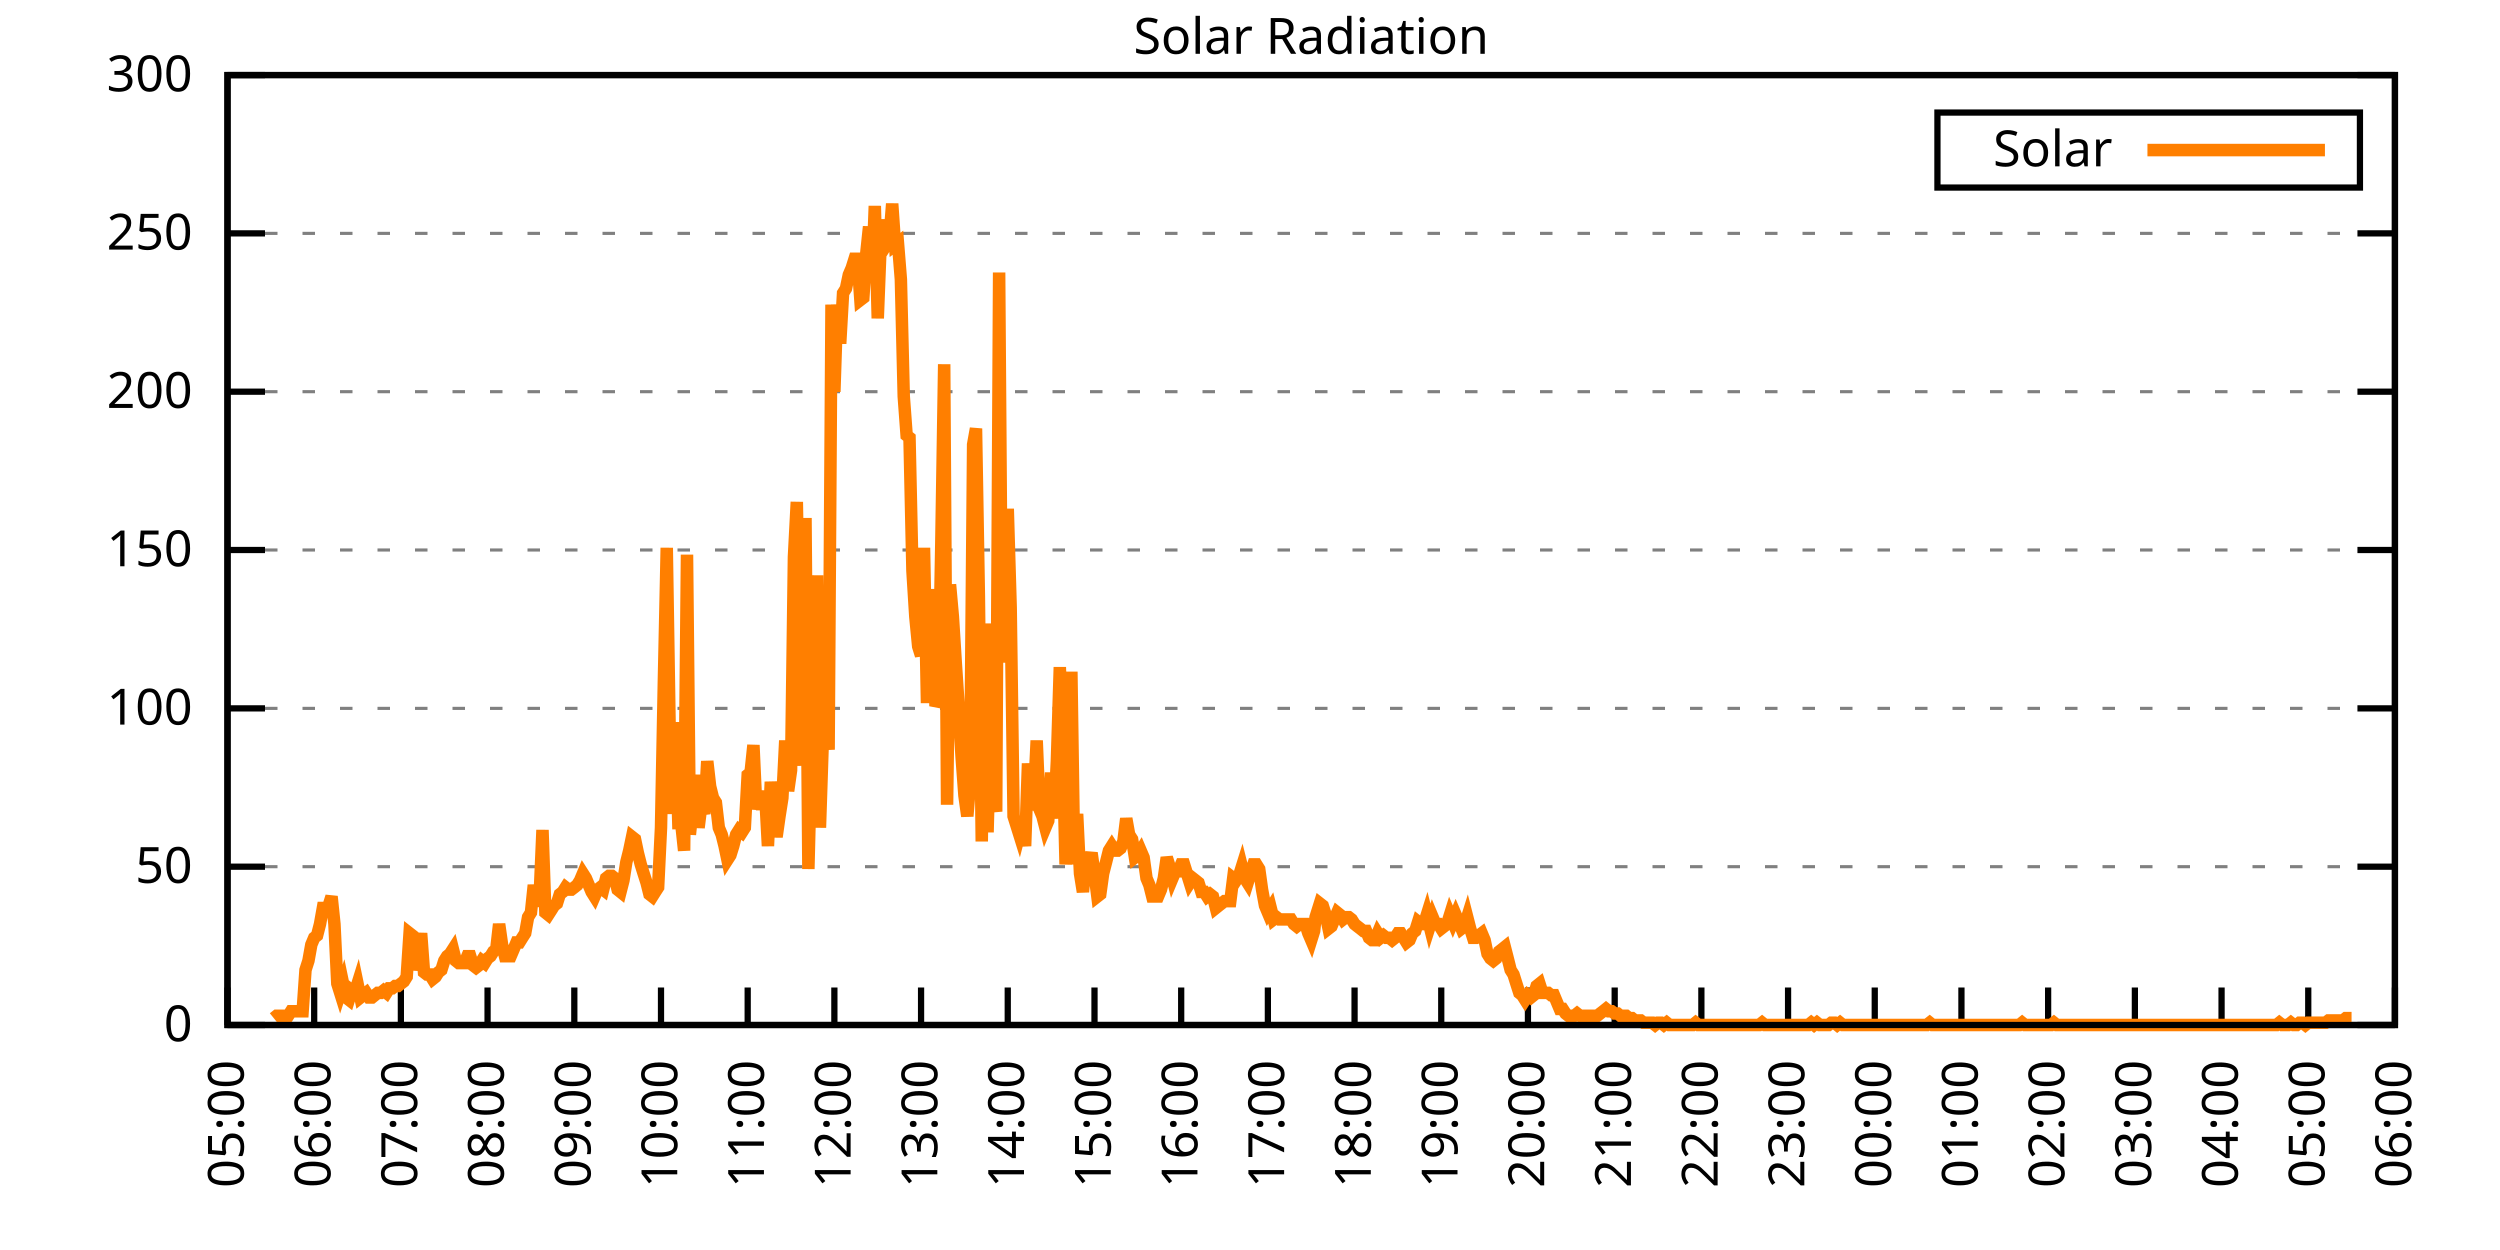
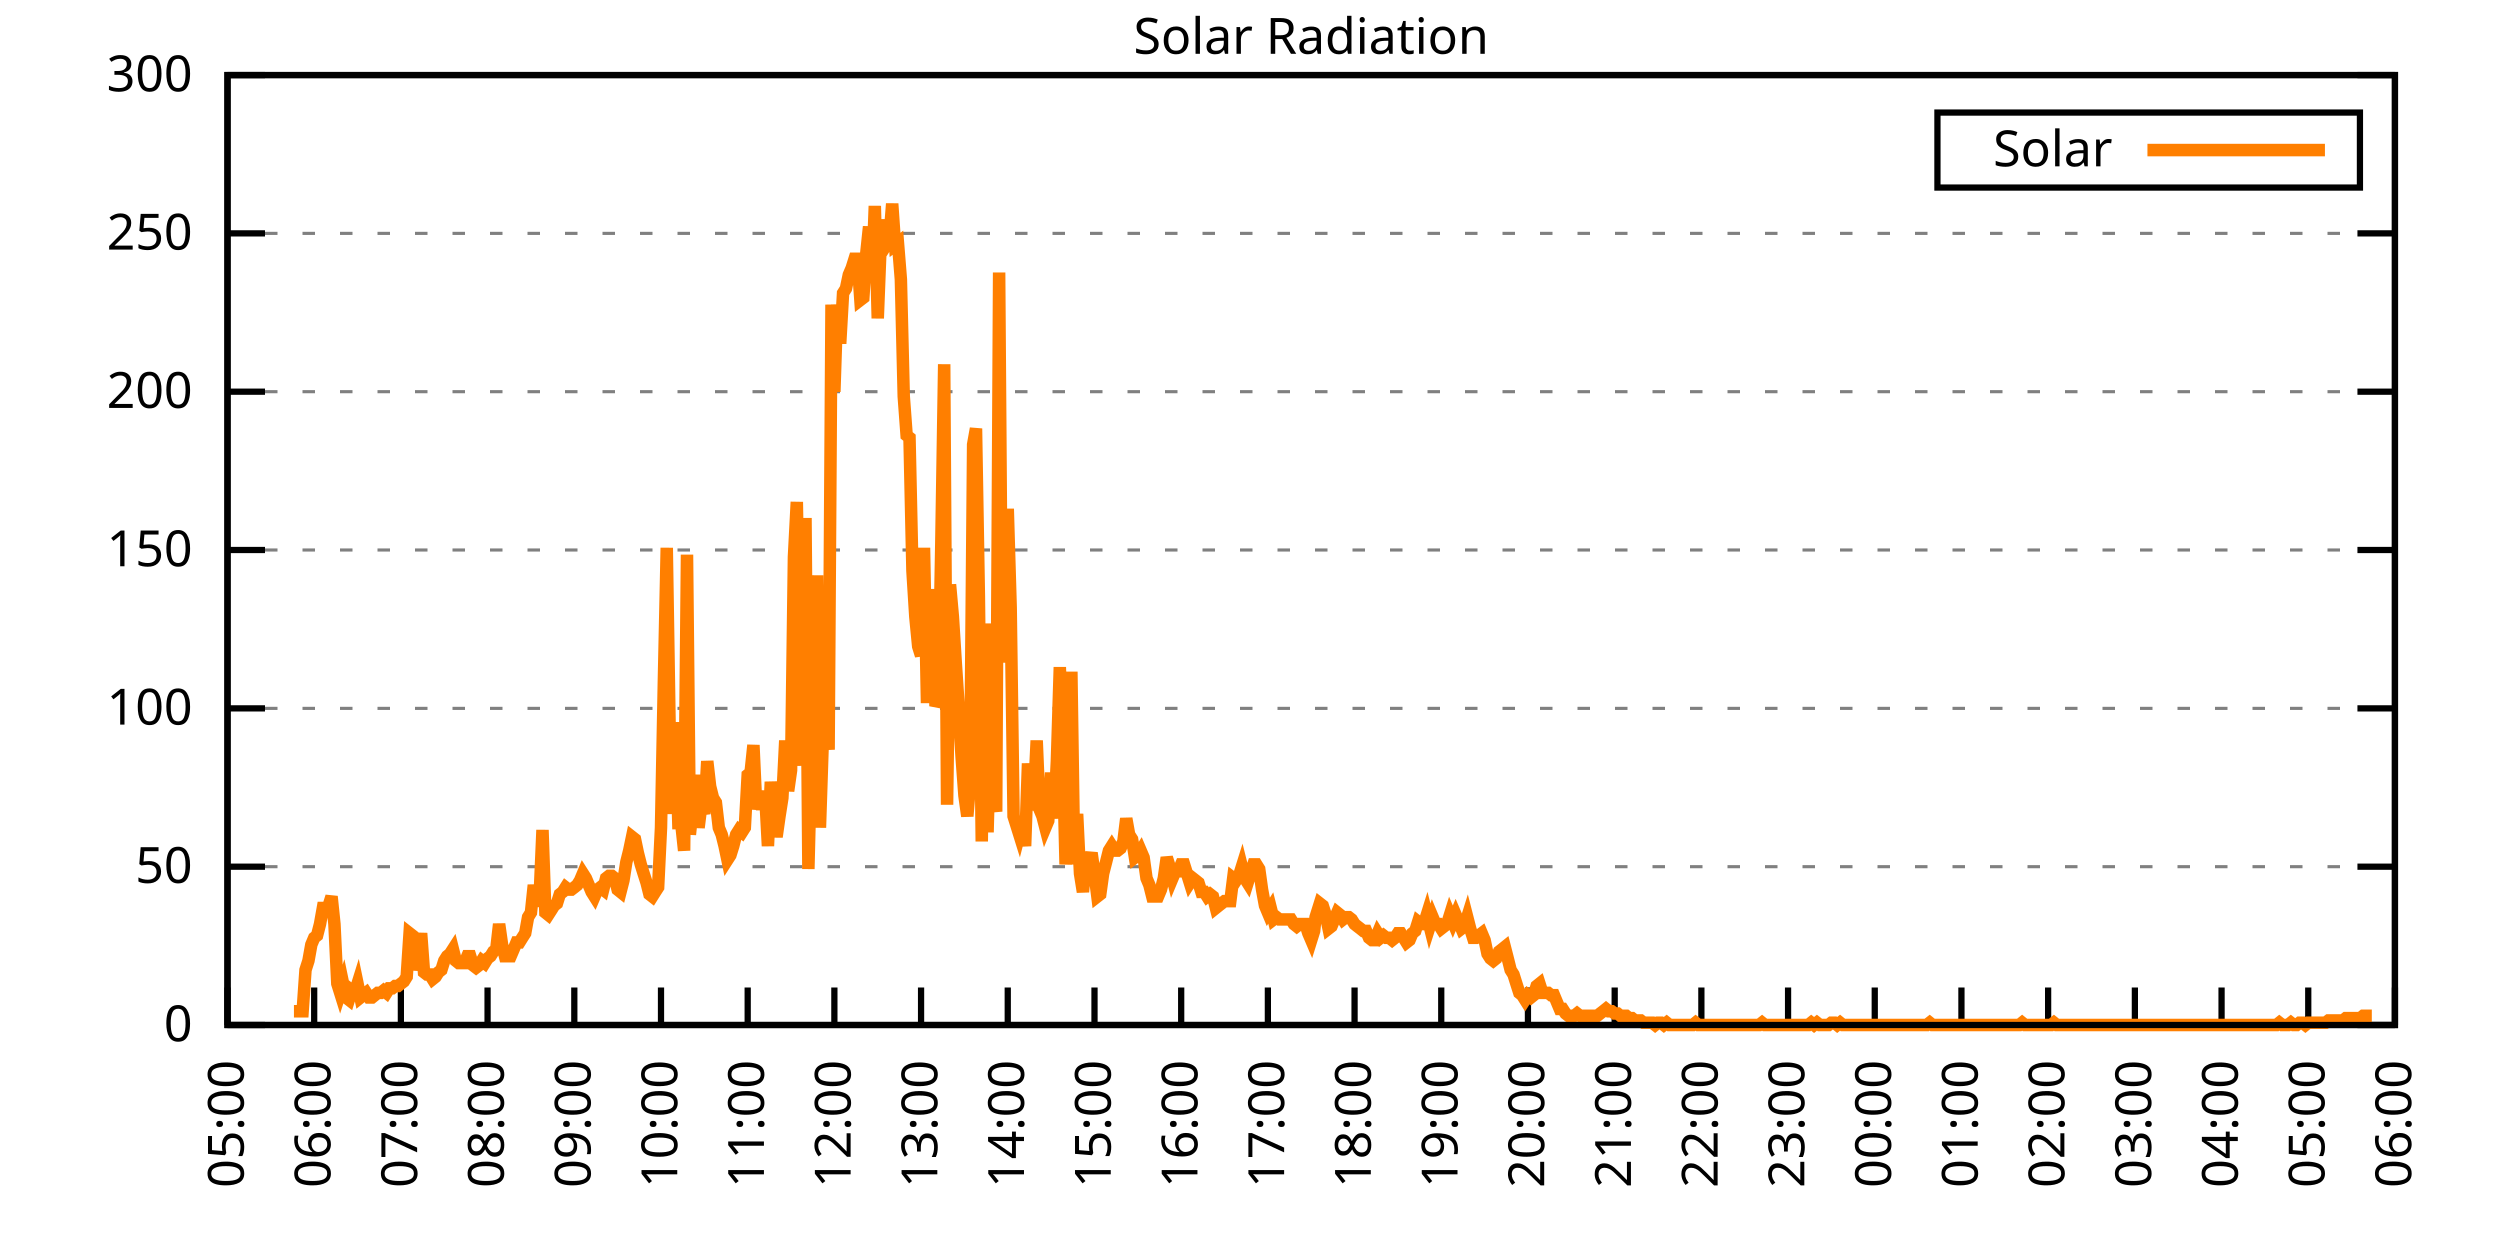
<svg xmlns="http://www.w3.org/2000/svg" xmlns:xlink="http://www.w3.org/1999/xlink" width="400" height="200" viewBox="0 0 400 200">
  <g id="gnuplot_canvas">
    <rect x="0" y="0" width="400" height="200" fill="none" />
    <defs>
      <circle id="gpDot" r="0.5" stroke-width="0.5" stroke="currentColor" />
      <path id="gpPt0" stroke-width="0.333" stroke="currentColor" d="M-1,0 h2 M0,-1 v2" />
      <path id="gpPt1" stroke-width="0.333" stroke="currentColor" d="M-1,-1 L1,1 M1,-1 L-1,1" />
      <path id="gpPt2" stroke-width="0.333" stroke="currentColor" d="M-1,0 L1,0 M0,-1 L0,1 M-1,-1 L1,1 M-1,1 L1,-1" />
      <rect id="gpPt3" stroke-width="0.333" stroke="currentColor" x="-1" y="-1" width="2" height="2" />
      <rect id="gpPt4" stroke-width="0.333" stroke="currentColor" fill="currentColor" x="-1" y="-1" width="2" height="2" />
      <circle id="gpPt5" stroke-width="0.333" stroke="currentColor" cx="0" cy="0" r="1" />
      <use xlink:href="#gpPt5" id="gpPt6" fill="currentColor" stroke="none" />
      <path id="gpPt7" stroke-width="0.333" stroke="currentColor" d="M0,-1.33 L-1.33,0.67 L1.33,0.67 z" />
      <use xlink:href="#gpPt7" id="gpPt8" fill="currentColor" stroke="none" />
      <use xlink:href="#gpPt7" id="gpPt9" stroke="currentColor" transform="rotate(180)" />
      <use xlink:href="#gpPt9" id="gpPt10" fill="currentColor" stroke="none" />
      <use xlink:href="#gpPt3" id="gpPt11" stroke="currentColor" transform="rotate(45)" />
      <use xlink:href="#gpPt11" id="gpPt12" fill="currentColor" stroke="none" />
      <path id="gpPt13" stroke-width="0.333" stroke="currentColor" d="M0,1.330 L1.265,0.411 L0.782,-1.067 L-0.782,-1.076 L-1.265,0.411 z" />
      <use xlink:href="#gpPt13" id="gpPt14" fill="currentColor" stroke="none" />
      <filter id="textbox" filterUnits="objectBoundingBox" x="0" y="0" height="1" width="1">
        <feFlood flood-color="white" flood-opacity="1" result="bgnd" />
        <feComposite in="SourceGraphic" in2="bgnd" operator="atop" />
      </filter>
      <filter id="greybox" filterUnits="objectBoundingBox" x="0" y="0" height="1" width="1">
        <feFlood flood-color="lightgrey" flood-opacity="1" result="grey" />
        <feComposite in="SourceGraphic" in2="grey" operator="atop" />
      </filter>
    </defs>
    <g fill="none" color="white" stroke="currentColor" stroke-width="1.00" stroke-linecap="butt" stroke-linejoin="miter">
</g>
    <g fill="none" color="black" stroke="currentColor" stroke-width="1.00" stroke-linecap="butt" stroke-linejoin="miter">
      <g stroke="none" shape-rendering="crispEdges">
        <polygon fill="rgb(255, 255, 255)" points="36.40,164.00 383.18,164.00 383.18,12.02 36.40,12.02 " />
      </g>
    </g>
    <g fill="none" color="black" stroke="currentColor" stroke-width="1.00" stroke-linecap="butt" stroke-linejoin="miter">
</g>
    <g fill="none" color="black" stroke="black" stroke-width="0.50" stroke-linecap="butt" stroke-linejoin="miter">
</g>
    <g fill="none" color="gray" stroke="currentColor" stroke-width="0.50" stroke-linecap="butt" stroke-linejoin="miter">
      <path stroke="gray" stroke-dasharray="2,4" class="gridline" d="M36.40,164.00 L383.19,164.00  " />
    </g>
    <g fill="none" color="gray" stroke="gray" stroke-width="1.00" stroke-linecap="butt" stroke-linejoin="miter">
</g>
    <g fill="none" color="black" stroke="currentColor" stroke-width="1.00" stroke-linecap="butt" stroke-linejoin="miter">
      <path stroke="black" d="M36.40,164.00 L42.40,164.00 M383.19,164.00 L377.19,164.00  " />
      <g transform="translate(30.80,166.60)" stroke="none" fill="black" font-family="Sans" font-size="8.00" text-anchor="end">
        <text>
          <tspan font-family="Sans"> 0</tspan>
        </text>
      </g>
    </g>
    <g fill="none" color="black" stroke="currentColor" stroke-width="1.00" stroke-linecap="butt" stroke-linejoin="miter">
</g>
    <g fill="none" color="black" stroke="black" stroke-width="0.50" stroke-linecap="butt" stroke-linejoin="miter">
</g>
    <g fill="none" color="gray" stroke="currentColor" stroke-width="0.50" stroke-linecap="butt" stroke-linejoin="miter">
      <path stroke="gray" stroke-dasharray="2,4" class="gridline" d="M36.40,138.67 L383.19,138.67  " />
    </g>
    <g fill="none" color="gray" stroke="gray" stroke-width="1.00" stroke-linecap="butt" stroke-linejoin="miter">
</g>
    <g fill="none" color="black" stroke="currentColor" stroke-width="1.00" stroke-linecap="butt" stroke-linejoin="miter">
      <path stroke="black" d="M36.40,138.67 L42.40,138.67 M383.19,138.67 L377.19,138.67  " />
      <g transform="translate(30.80,141.27)" stroke="none" fill="black" font-family="Sans" font-size="8.00" text-anchor="end">
        <text>
          <tspan font-family="Sans"> 50</tspan>
        </text>
      </g>
    </g>
    <g fill="none" color="black" stroke="currentColor" stroke-width="1.00" stroke-linecap="butt" stroke-linejoin="miter">
</g>
    <g fill="none" color="black" stroke="black" stroke-width="0.50" stroke-linecap="butt" stroke-linejoin="miter">
</g>
    <g fill="none" color="gray" stroke="currentColor" stroke-width="0.50" stroke-linecap="butt" stroke-linejoin="miter">
      <path stroke="gray" stroke-dasharray="2,4" class="gridline" d="M36.40,113.34 L383.19,113.34  " />
    </g>
    <g fill="none" color="gray" stroke="gray" stroke-width="1.00" stroke-linecap="butt" stroke-linejoin="miter">
</g>
    <g fill="none" color="black" stroke="currentColor" stroke-width="1.00" stroke-linecap="butt" stroke-linejoin="miter">
      <path stroke="black" d="M36.40,113.34 L42.40,113.34 M383.19,113.34 L377.19,113.34  " />
      <g transform="translate(30.80,115.94)" stroke="none" fill="black" font-family="Sans" font-size="8.00" text-anchor="end">
        <text>
          <tspan font-family="Sans"> 100</tspan>
        </text>
      </g>
    </g>
    <g fill="none" color="black" stroke="currentColor" stroke-width="1.00" stroke-linecap="butt" stroke-linejoin="miter">
</g>
    <g fill="none" color="black" stroke="black" stroke-width="0.50" stroke-linecap="butt" stroke-linejoin="miter">
</g>
    <g fill="none" color="gray" stroke="currentColor" stroke-width="0.50" stroke-linecap="butt" stroke-linejoin="miter">
      <path stroke="gray" stroke-dasharray="2,4" class="gridline" d="M36.40,88.00 L383.19,88.00  " />
    </g>
    <g fill="none" color="gray" stroke="gray" stroke-width="1.00" stroke-linecap="butt" stroke-linejoin="miter">
</g>
    <g fill="none" color="black" stroke="currentColor" stroke-width="1.00" stroke-linecap="butt" stroke-linejoin="miter">
      <path stroke="black" d="M36.40,88.00 L42.40,88.00 M383.19,88.00 L377.19,88.00  " />
      <g transform="translate(30.80,90.60)" stroke="none" fill="black" font-family="Sans" font-size="8.00" text-anchor="end">
        <text>
          <tspan font-family="Sans"> 150</tspan>
        </text>
      </g>
    </g>
    <g fill="none" color="black" stroke="currentColor" stroke-width="1.00" stroke-linecap="butt" stroke-linejoin="miter">
</g>
    <g fill="none" color="black" stroke="black" stroke-width="0.50" stroke-linecap="butt" stroke-linejoin="miter">
</g>
    <g fill="none" color="gray" stroke="currentColor" stroke-width="0.50" stroke-linecap="butt" stroke-linejoin="miter">
      <path stroke="gray" stroke-dasharray="2,4" class="gridline" d="M36.40,62.67 L383.19,62.67  " />
    </g>
    <g fill="none" color="gray" stroke="gray" stroke-width="1.00" stroke-linecap="butt" stroke-linejoin="miter">
</g>
    <g fill="none" color="black" stroke="currentColor" stroke-width="1.00" stroke-linecap="butt" stroke-linejoin="miter">
      <path stroke="black" d="M36.40,62.67 L42.40,62.67 M383.19,62.67 L377.19,62.67  " />
      <g transform="translate(30.80,65.27)" stroke="none" fill="black" font-family="Sans" font-size="8.00" text-anchor="end">
        <text>
          <tspan font-family="Sans"> 200</tspan>
        </text>
      </g>
    </g>
    <g fill="none" color="black" stroke="currentColor" stroke-width="1.00" stroke-linecap="butt" stroke-linejoin="miter">
</g>
    <g fill="none" color="black" stroke="black" stroke-width="0.50" stroke-linecap="butt" stroke-linejoin="miter">
</g>
    <g fill="none" color="gray" stroke="currentColor" stroke-width="0.50" stroke-linecap="butt" stroke-linejoin="miter">
      <path stroke="gray" stroke-dasharray="2,4" class="gridline" d="M36.40,37.34 L383.19,37.34  " />
    </g>
    <g fill="none" color="gray" stroke="gray" stroke-width="1.00" stroke-linecap="butt" stroke-linejoin="miter">
</g>
    <g fill="none" color="black" stroke="currentColor" stroke-width="1.00" stroke-linecap="butt" stroke-linejoin="miter">
      <path stroke="black" d="M36.40,37.34 L42.40,37.34 M383.19,37.34 L377.19,37.34  " />
      <g transform="translate(30.80,39.94)" stroke="none" fill="black" font-family="Sans" font-size="8.00" text-anchor="end">
        <text>
          <tspan font-family="Sans"> 250</tspan>
        </text>
      </g>
    </g>
    <g fill="none" color="black" stroke="currentColor" stroke-width="1.00" stroke-linecap="butt" stroke-linejoin="miter">
</g>
    <g fill="none" color="black" stroke="black" stroke-width="0.50" stroke-linecap="butt" stroke-linejoin="miter">
</g>
    <g fill="none" color="gray" stroke="currentColor" stroke-width="0.50" stroke-linecap="butt" stroke-linejoin="miter">
      <path stroke="gray" stroke-dasharray="2,4" class="gridline" d="M36.40,12.01 L383.19,12.01  " />
    </g>
    <g fill="none" color="gray" stroke="gray" stroke-width="1.00" stroke-linecap="butt" stroke-linejoin="miter">
</g>
    <g fill="none" color="black" stroke="currentColor" stroke-width="1.00" stroke-linecap="butt" stroke-linejoin="miter">
      <path stroke="black" d="M36.40,12.01 L42.40,12.01 M383.19,12.01 L377.19,12.01  " />
      <g transform="translate(30.80,14.61)" stroke="none" fill="black" font-family="Sans" font-size="8.00" text-anchor="end">
        <text>
          <tspan font-family="Sans"> 300</tspan>
        </text>
      </g>
    </g>
    <g fill="none" color="black" stroke="currentColor" stroke-width="1.00" stroke-linecap="butt" stroke-linejoin="miter">
      <path stroke="black" d="M36.40,164.00 L36.40,158.00  " />
      <g transform="translate(39.00,169.60) rotate(270.00)" stroke="none" fill="black" font-family="Sans" font-size="8.00" text-anchor="end">
        <text>
          <tspan font-family="Sans">05:00</tspan>
        </text>
      </g>
    </g>
    <g fill="none" color="black" stroke="currentColor" stroke-width="1.00" stroke-linecap="butt" stroke-linejoin="miter">
      <path stroke="black" d="M50.27,164.00 L50.27,158.00  " />
      <g transform="translate(52.87,169.60) rotate(270.00)" stroke="none" fill="black" font-family="Sans" font-size="8.00" text-anchor="end">
        <text>
          <tspan font-family="Sans">06:00</tspan>
        </text>
      </g>
    </g>
    <g fill="none" color="black" stroke="currentColor" stroke-width="1.00" stroke-linecap="butt" stroke-linejoin="miter">
      <path stroke="black" d="M64.14,164.00 L64.14,158.00  " />
      <g transform="translate(66.74,169.60) rotate(270.00)" stroke="none" fill="black" font-family="Sans" font-size="8.00" text-anchor="end">
        <text>
          <tspan font-family="Sans">07:00</tspan>
        </text>
      </g>
    </g>
    <g fill="none" color="black" stroke="currentColor" stroke-width="1.00" stroke-linecap="butt" stroke-linejoin="miter">
      <path stroke="black" d="M78.01,164.00 L78.01,158.00  " />
      <g transform="translate(80.61,169.60) rotate(270.00)" stroke="none" fill="black" font-family="Sans" font-size="8.00" text-anchor="end">
        <text>
          <tspan font-family="Sans">08:00</tspan>
        </text>
      </g>
    </g>
    <g fill="none" color="black" stroke="currentColor" stroke-width="1.00" stroke-linecap="butt" stroke-linejoin="miter">
      <path stroke="black" d="M91.89,164.00 L91.89,158.00  " />
      <g transform="translate(94.49,169.60) rotate(270.00)" stroke="none" fill="black" font-family="Sans" font-size="8.00" text-anchor="end">
        <text>
          <tspan font-family="Sans">09:00</tspan>
        </text>
      </g>
    </g>
    <g fill="none" color="black" stroke="currentColor" stroke-width="1.00" stroke-linecap="butt" stroke-linejoin="miter">
      <path stroke="black" d="M105.76,164.00 L105.76,158.00  " />
      <g transform="translate(108.36,169.60) rotate(270.00)" stroke="none" fill="black" font-family="Sans" font-size="8.00" text-anchor="end">
        <text>
          <tspan font-family="Sans">10:00</tspan>
        </text>
      </g>
    </g>
    <g fill="none" color="black" stroke="currentColor" stroke-width="1.00" stroke-linecap="butt" stroke-linejoin="miter">
      <path stroke="black" d="M119.63,164.00 L119.63,158.00  " />
      <g transform="translate(122.23,169.60) rotate(270.00)" stroke="none" fill="black" font-family="Sans" font-size="8.00" text-anchor="end">
        <text>
          <tspan font-family="Sans">11:00</tspan>
        </text>
      </g>
    </g>
    <g fill="none" color="black" stroke="currentColor" stroke-width="1.00" stroke-linecap="butt" stroke-linejoin="miter">
      <path stroke="black" d="M133.50,164.00 L133.50,158.00  " />
      <g transform="translate(136.10,169.60) rotate(270.00)" stroke="none" fill="black" font-family="Sans" font-size="8.00" text-anchor="end">
        <text>
          <tspan font-family="Sans">12:00</tspan>
        </text>
      </g>
    </g>
    <g fill="none" color="black" stroke="currentColor" stroke-width="1.00" stroke-linecap="butt" stroke-linejoin="miter">
      <path stroke="black" d="M147.37,164.00 L147.37,158.00  " />
      <g transform="translate(149.97,169.60) rotate(270.00)" stroke="none" fill="black" font-family="Sans" font-size="8.00" text-anchor="end">
        <text>
          <tspan font-family="Sans">13:00</tspan>
        </text>
      </g>
    </g>
    <g fill="none" color="black" stroke="currentColor" stroke-width="1.00" stroke-linecap="butt" stroke-linejoin="miter">
      <path stroke="black" d="M161.24,164.00 L161.24,158.00  " />
      <g transform="translate(163.84,169.60) rotate(270.00)" stroke="none" fill="black" font-family="Sans" font-size="8.00" text-anchor="end">
        <text>
          <tspan font-family="Sans">14:00</tspan>
        </text>
      </g>
    </g>
    <g fill="none" color="black" stroke="currentColor" stroke-width="1.00" stroke-linecap="butt" stroke-linejoin="miter">
      <path stroke="black" d="M175.12,164.00 L175.12,158.00  " />
      <g transform="translate(177.72,169.60) rotate(270.00)" stroke="none" fill="black" font-family="Sans" font-size="8.00" text-anchor="end">
        <text>
          <tspan font-family="Sans">15:00</tspan>
        </text>
      </g>
    </g>
    <g fill="none" color="black" stroke="currentColor" stroke-width="1.00" stroke-linecap="butt" stroke-linejoin="miter">
      <path stroke="black" d="M188.99,164.00 L188.99,158.00  " />
      <g transform="translate(191.59,169.60) rotate(270.00)" stroke="none" fill="black" font-family="Sans" font-size="8.00" text-anchor="end">
        <text>
          <tspan font-family="Sans">16:00</tspan>
        </text>
      </g>
    </g>
    <g fill="none" color="black" stroke="currentColor" stroke-width="1.00" stroke-linecap="butt" stroke-linejoin="miter">
      <path stroke="black" d="M202.86,164.00 L202.86,158.00  " />
      <g transform="translate(205.46,169.60) rotate(270.00)" stroke="none" fill="black" font-family="Sans" font-size="8.00" text-anchor="end">
        <text>
          <tspan font-family="Sans">17:00</tspan>
        </text>
      </g>
    </g>
    <g fill="none" color="black" stroke="currentColor" stroke-width="1.00" stroke-linecap="butt" stroke-linejoin="miter">
      <path stroke="black" d="M216.73,164.00 L216.73,158.00  " />
      <g transform="translate(219.33,169.60) rotate(270.00)" stroke="none" fill="black" font-family="Sans" font-size="8.00" text-anchor="end">
        <text>
          <tspan font-family="Sans">18:00</tspan>
        </text>
      </g>
    </g>
    <g fill="none" color="black" stroke="currentColor" stroke-width="1.00" stroke-linecap="butt" stroke-linejoin="miter">
      <path stroke="black" d="M230.60,164.00 L230.60,158.00  " />
      <g transform="translate(233.20,169.60) rotate(270.00)" stroke="none" fill="black" font-family="Sans" font-size="8.00" text-anchor="end">
        <text>
          <tspan font-family="Sans">19:00</tspan>
        </text>
      </g>
    </g>
    <g fill="none" color="black" stroke="currentColor" stroke-width="1.00" stroke-linecap="butt" stroke-linejoin="miter">
      <path stroke="black" d="M244.47,164.00 L244.47,158.00  " />
      <g transform="translate(247.07,169.60) rotate(270.00)" stroke="none" fill="black" font-family="Sans" font-size="8.00" text-anchor="end">
        <text>
          <tspan font-family="Sans">20:00</tspan>
        </text>
      </g>
    </g>
    <g fill="none" color="black" stroke="currentColor" stroke-width="1.00" stroke-linecap="butt" stroke-linejoin="miter">
      <path stroke="black" d="M258.35,164.00 L258.35,158.00  " />
      <g transform="translate(260.95,169.60) rotate(270.00)" stroke="none" fill="black" font-family="Sans" font-size="8.00" text-anchor="end">
        <text>
          <tspan font-family="Sans">21:00</tspan>
        </text>
      </g>
    </g>
    <g fill="none" color="black" stroke="currentColor" stroke-width="1.00" stroke-linecap="butt" stroke-linejoin="miter">
      <path stroke="black" d="M272.22,164.00 L272.22,158.00  " />
      <g transform="translate(274.82,169.60) rotate(270.00)" stroke="none" fill="black" font-family="Sans" font-size="8.00" text-anchor="end">
        <text>
          <tspan font-family="Sans">22:00</tspan>
        </text>
      </g>
    </g>
    <g fill="none" color="black" stroke="currentColor" stroke-width="1.00" stroke-linecap="butt" stroke-linejoin="miter">
      <path stroke="black" d="M286.09,164.00 L286.09,158.00  " />
      <g transform="translate(288.69,169.60) rotate(270.00)" stroke="none" fill="black" font-family="Sans" font-size="8.00" text-anchor="end">
        <text>
          <tspan font-family="Sans">23:00</tspan>
        </text>
      </g>
    </g>
    <g fill="none" color="black" stroke="currentColor" stroke-width="1.00" stroke-linecap="butt" stroke-linejoin="miter">
      <path stroke="black" d="M299.96,164.00 L299.96,158.00  " />
      <g transform="translate(302.56,169.60) rotate(270.00)" stroke="none" fill="black" font-family="Sans" font-size="8.00" text-anchor="end">
        <text>
          <tspan font-family="Sans">00:00</tspan>
        </text>
      </g>
    </g>
    <g fill="none" color="black" stroke="currentColor" stroke-width="1.00" stroke-linecap="butt" stroke-linejoin="miter">
      <path stroke="black" d="M313.83,164.00 L313.83,158.00  " />
      <g transform="translate(316.43,169.60) rotate(270.00)" stroke="none" fill="black" font-family="Sans" font-size="8.00" text-anchor="end">
        <text>
          <tspan font-family="Sans">01:00</tspan>
        </text>
      </g>
    </g>
    <g fill="none" color="black" stroke="currentColor" stroke-width="1.00" stroke-linecap="butt" stroke-linejoin="miter">
      <path stroke="black" d="M327.70,164.00 L327.70,158.00  " />
      <g transform="translate(330.30,169.60) rotate(270.00)" stroke="none" fill="black" font-family="Sans" font-size="8.00" text-anchor="end">
        <text>
          <tspan font-family="Sans">02:00</tspan>
        </text>
      </g>
    </g>
    <g fill="none" color="black" stroke="currentColor" stroke-width="1.00" stroke-linecap="butt" stroke-linejoin="miter">
      <path stroke="black" d="M341.58,164.00 L341.58,158.00  " />
      <g transform="translate(344.18,169.60) rotate(270.00)" stroke="none" fill="black" font-family="Sans" font-size="8.00" text-anchor="end">
        <text>
          <tspan font-family="Sans">03:00</tspan>
        </text>
      </g>
    </g>
    <g fill="none" color="black" stroke="currentColor" stroke-width="1.00" stroke-linecap="butt" stroke-linejoin="miter">
      <path stroke="black" d="M355.45,164.00 L355.45,158.00  " />
      <g transform="translate(358.05,169.60) rotate(270.00)" stroke="none" fill="black" font-family="Sans" font-size="8.00" text-anchor="end">
        <text>
          <tspan font-family="Sans">04:00</tspan>
        </text>
      </g>
    </g>
    <g fill="none" color="black" stroke="currentColor" stroke-width="1.00" stroke-linecap="butt" stroke-linejoin="miter">
      <path stroke="black" d="M369.32,164.00 L369.32,158.00  " />
      <g transform="translate(371.92,169.60) rotate(270.00)" stroke="none" fill="black" font-family="Sans" font-size="8.00" text-anchor="end">
        <text>
          <tspan font-family="Sans">05:00</tspan>
        </text>
      </g>
    </g>
    <g fill="none" color="black" stroke="currentColor" stroke-width="1.00" stroke-linecap="butt" stroke-linejoin="miter">
      <path stroke="black" d="M383.19,164.00 L383.19,158.00  " />
      <g transform="translate(385.79,169.60) rotate(270.00)" stroke="none" fill="black" font-family="Sans" font-size="8.00" text-anchor="end">
        <text>
          <tspan font-family="Sans">06:00</tspan>
        </text>
      </g>
    </g>
    <g fill="none" color="black" stroke="currentColor" stroke-width="1.00" stroke-linecap="butt" stroke-linejoin="miter">
</g>
    <g fill="none" color="black" stroke="currentColor" stroke-width="1.00" stroke-linecap="butt" stroke-linejoin="miter">
      <path stroke="black" d="M36.40,12.01 L36.40,164.00 L383.19,164.00 L383.19,12.01 L36.40,12.01 Z  " />
    </g>
    <g fill="none" color="black" stroke="currentColor" stroke-width="1.00" stroke-linecap="butt" stroke-linejoin="miter">
</g>
    <g fill="none" color="black" stroke="currentColor" stroke-width="1.00" stroke-linecap="butt" stroke-linejoin="miter">
      <path stroke="black" d="M309.99,30.01 L309.99,18.01 L377.59,18.01 L377.59,30.01 L309.99,30.01 Z  " />
    </g>
    <g id="Solar_Radiation_plot_1">
      <g fill="none" color="white" stroke="black" stroke-width="2.00" stroke-linecap="butt" stroke-linejoin="miter">
</g>
      <g fill="none" color="black" stroke="currentColor" stroke-width="2.00" stroke-linecap="butt" stroke-linejoin="miter">
        <g transform="translate(337.99,26.61)" stroke="none" fill="black" font-family="Sans" font-size="8.00" text-anchor="end">
          <text>
            <tspan font-family="Sans">Solar</tspan>
          </text>
        </g>
      </g>
      <g fill="none" color="black" stroke="currentColor" stroke-width="2.00" stroke-linecap="butt" stroke-linejoin="miter">
-         <path stroke="rgb(255, 127,   0)" d="M343.59,24.01 L371.99,24.01 M43.80,162.90 L44.26,162.53 L44.72,162.53 L45.19,162.53 L45.65,162.53 L46.11,162.53   L46.57,161.80 L47.03,161.80 L47.50,161.80 L47.96,161.80 L48.42,161.80 L48.88,155.19 L49.35,153.72 L49.81,151.15   L50.27,150.05 L50.73,149.68 L51.20,147.85 L51.66,145.28 L52.12,145.28 L52.58,144.91 L53.05,143.44 L53.51,147.85   L53.97,157.39 L54.43,158.86 L54.90,157.39 L55.36,159.60 L55.82,159.96 L56.28,158.49 L56.75,158.86 L57.21,157.39   L57.67,159.60 L58.13,159.23 L58.59,158.86 L59.06,159.60 L59.52,159.60 L59.98,159.23 L60.44,158.86 L60.91,158.86   L61.37,158.49 L61.83,158.86 L62.29,158.13 L62.76,158.13 L63.22,157.76 L63.68,157.76 L64.14,157.39 L64.61,157.03   L65.07,156.29 L65.53,149.32 L65.99,149.68 L66.46,155.19 L66.92,152.99 L67.38,149.32 L67.84,155.56 L68.30,155.92   L68.77,155.92 L69.23,156.66 L69.69,156.29 L70.15,155.56 L70.62,155.19 L71.08,153.72 L71.54,152.99 L72.00,152.62   L72.47,151.89 L72.93,153.72 L73.39,154.09 L73.85,154.09 L74.32,154.09 L74.78,152.99 L75.24,152.99 L75.70,154.46   L76.17,154.82 L76.63,154.46 L77.09,153.72 L77.55,154.09 L78.01,153.35 L78.48,152.99 L78.94,152.25 L79.40,151.89   L79.86,147.85 L80.33,151.15 L80.79,152.99 L81.25,152.99 L81.71,152.99 L82.18,151.89 L82.64,150.79 L83.10,150.79   L83.56,150.05 L84.03,149.32 L84.49,146.75 L84.95,146.01 L85.41,141.61 L85.88,144.91 L86.34,143.44 L86.80,132.80   L87.26,146.01 L87.72,146.38 L88.19,145.65 L88.65,144.91 L89.11,144.55 L89.57,143.08 L90.04,142.71 L90.50,141.98   L90.96,142.34 L91.42,142.34 L91.89,141.98 L92.35,141.61 L92.81,140.87 L93.27,139.77 L93.74,140.51 L94.20,141.61   L94.66,142.71 L95.12,143.44 L95.59,142.34 L96.05,141.98 L96.51,142.34 L96.97,140.51 L97.44,140.14 L97.90,140.14   L98.36,140.51 L98.82,142.34 L99.28,142.71 L99.75,140.87 L100.21,137.94 L100.67,136.10 L101.13,133.90 L101.60,134.27   L102.06,136.47 L102.52,138.30 L102.98,139.77 L103.45,141.24 L103.91,143.08 L104.37,143.44 L104.83,142.71 L105.30,141.98   L105.76,132.43 L106.22,108.94 L106.68,87.65 L107.15,117.01 L107.61,130.23 L108.07,115.55 L108.53,131.70 L108.99,131.70   L109.46,136.10 L109.92,88.75 L110.38,133.53 L110.84,129.13 L111.31,123.99 L111.77,132.43 L112.23,128.76 L112.69,130.23   L113.16,121.79 L113.62,125.82 L114.08,127.66 L114.54,128.39 L115.01,132.43 L115.47,133.53 L115.93,135.37 L116.39,137.57   L116.86,136.84 L117.32,135.37 L117.78,133.53 L118.24,132.80 L118.70,133.17 L119.17,132.43 L119.63,123.99 L120.09,123.62   L120.55,119.22 L121.02,129.49 L121.48,126.93 L121.94,129.49 L122.40,126.56 L122.87,135.37 L123.33,125.09 L123.79,130.23   L124.25,133.90 L124.72,130.60 L125.18,127.66 L125.64,118.48 L126.10,126.56 L126.57,123.25 L127.03,89.12 L127.49,80.31   L127.95,106.74 L128.41,122.52 L128.88,82.88 L129.34,139.04 L129.80,120.69 L130.26,128.03 L130.73,92.05 L131.19,132.43   L131.65,118.48 L132.11,114.81 L132.58,119.95 L133.04,48.74 L133.50,62.69 L133.96,48.74 L134.43,54.98 L134.89,46.90   L135.35,46.17 L135.81,43.97 L136.28,42.87 L136.74,41.40 L137.20,41.40 L137.66,48.00 L138.13,47.64 L138.59,40.66   L139.05,36.26 L139.51,45.07 L139.97,32.95 L140.44,50.94 L140.90,39.19 L141.36,35.16 L141.82,39.19 L142.29,38.46   L142.75,32.59 L143.21,39.19 L143.67,38.83 L144.14,44.70 L144.60,63.42 L145.06,69.66 L145.52,70.03 L145.99,91.32   L146.45,98.66 L146.91,103.43 L147.37,104.90 L147.84,87.65 L148.30,111.51 L148.76,111.51 L149.22,94.26 L149.68,112.98   L150.15,111.88 L150.61,86.91 L151.07,58.28 L151.53,128.76 L152.00,93.52 L152.46,98.66 L152.92,106.00 L153.38,112.98   L153.85,121.05 L154.31,127.29 L154.77,130.60 L155.23,125.09 L155.70,71.13 L156.16,68.56 L156.62,95.36 L157.08,134.63   L157.55,99.76 L158.01,133.17 L158.47,115.91 L158.93,127.29 L159.39,129.86 L159.86,43.60 L160.32,106.00 L160.78,97.56   L161.24,81.41 L161.71,97.19 L162.17,130.60 L162.63,132.06 L163.09,133.53 L163.56,131.70 L164.02,135.37 L164.48,122.15   L164.94,129.49 L165.41,128.03 L165.87,118.48 L166.33,129.49 L166.79,130.60 L167.26,132.43 L167.72,131.33 L168.18,123.62   L168.64,130.96 L169.10,121.79 L169.57,106.74 L170.03,119.58 L170.49,138.30 L170.95,131.33 L171.42,107.47 L171.88,138.30   L172.34,130.23 L172.80,139.77 L173.27,142.71 L173.73,137.57 L174.19,137.94 L174.65,136.47 L175.12,139.77 L175.58,143.44   L176.04,143.08 L176.50,139.77 L176.97,137.94 L177.43,136.10 L177.89,135.37 L178.35,136.10 L178.82,136.10 L179.28,135.74   L179.74,134.63 L180.20,130.96 L180.66,133.53 L181.13,134.27 L181.59,137.20 L182.05,136.84 L182.51,136.10 L182.98,137.20   L183.44,140.51 L183.90,141.61 L184.36,143.44 L184.83,143.44 L185.29,143.44 L185.75,142.34 L186.21,140.51 L186.68,137.20   L187.14,138.67 L187.60,140.51 L188.06,139.41 L188.53,139.41 L188.99,138.30 L189.45,138.30 L189.91,139.77 L190.37,141.24   L190.84,140.51 L191.30,140.87 L191.76,141.24 L192.22,142.71 L192.69,142.71 L193.15,143.44 L193.61,143.08 L194.07,143.44   L194.54,145.28 L195.00,144.91 L195.46,144.55 L195.92,144.18 L196.39,144.18 L196.85,144.18 L197.31,140.51 L197.77,140.87   L198.24,140.14 L198.70,138.67 L199.16,140.51 L199.62,141.24 L200.08,139.77 L200.55,138.30 L201.01,138.30 L201.47,139.04   L201.93,142.34 L202.40,144.91 L202.86,146.01 L203.32,145.28 L203.78,147.11 L204.25,146.75 L204.71,147.11 L205.17,147.11   L205.63,147.11 L206.10,147.11 L206.56,147.11 L207.02,147.85 L207.48,148.22 L207.95,147.85 L208.41,147.85 L208.87,147.85   L209.33,149.32 L209.80,150.42 L210.26,148.95 L210.49,146.75 L211.18,144.55 L211.64,144.91 L212.11,146.38 L212.57,148.58   L213.03,148.22 L213.49,147.11 L213.96,146.01 L214.42,146.38 L214.88,147.11 L215.34,146.75 L215.81,146.75 L216.27,147.11   L216.73,147.85 L217.19,148.22 L217.66,148.58 L218.12,148.95 L218.58,148.95 L219.04,150.05 L219.51,150.42 L219.97,150.42   L220.43,149.32 L220.89,150.05 L221.35,149.68 L221.82,150.05 L222.28,150.05 L222.74,150.42 L223.20,150.05 L223.67,149.32   L224.13,149.32 L224.59,150.05 L225.05,150.79 L225.52,150.42 L225.98,149.32 L226.44,148.95 L226.90,147.48 L227.37,147.85   L227.83,147.85 L228.29,146.38 L228.75,148.22 L229.22,146.75 L229.68,147.85 L230.14,147.85 L230.60,148.58 L231.06,148.22   L231.53,147.85 L231.99,146.38 L232.45,147.48 L232.91,146.38 L233.38,147.48 L233.84,148.58 L234.30,148.22 L234.76,146.75   L235.23,148.58 L235.69,150.05 L236.15,150.05 L236.61,149.68 L237.08,149.32 L237.54,150.42 L238.00,152.62 L238.46,153.35   L238.93,153.72 L239.39,153.35 L239.85,152.25 L240.31,151.89 L240.77,151.52 L241.24,153.35 L241.70,155.19 L242.16,155.92   L242.62,157.39 L243.09,158.86 L243.55,159.23 L244.01,159.96 L244.47,159.23 L244.94,159.60 L245.40,159.23 L245.86,157.76   L246.32,157.39 L246.79,158.86 L247.25,158.86 L247.71,158.86 L248.17,159.23 L248.64,159.23 L249.10,160.33 L249.56,161.43   L250.02,161.43 L250.49,162.16 L250.95,162.53 L251.41,162.53 L251.87,162.53 L252.33,162.16 L252.80,162.53 L253.26,162.53   L253.72,162.53 L254.18,162.53 L254.65,162.53 L255.11,162.53 L255.57,162.53 L256.03,162.16 L256.50,161.80 L256.96,161.43   L257.42,161.80 L257.88,161.80 L258.35,162.16 L258.81,162.16 L259.27,162.53 L259.73,162.53 L260.20,162.53 L260.66,162.90   L261.12,162.90 L261.58,163.27 L262.04,163.27 L262.51,163.27 L262.97,163.63 L263.43,163.63 L263.89,163.63 L264.36,163.63   L264.82,164.00 L265.28,163.63 L265.74,163.63 L266.21,164.00 L266.67,163.63 L267.13,164.00 L267.59,164.00 L268.06,164.00   L268.52,164.00 L268.98,164.00 L269.44,164.00 L269.91,164.00 L270.37,164.00 L270.83,164.00 L271.29,163.63 L271.75,164.00   L272.22,164.00 L272.68,164.00 L273.14,164.00 L273.60,164.00 L274.07,164.00 L274.53,164.00 L274.99,164.00 L275.45,164.00   L275.92,164.00 L276.38,164.00 L276.84,164.00 L277.30,164.00 L277.77,164.00 L278.23,164.00 L278.69,164.00 L279.15,164.00   L279.62,164.00 L280.08,164.00 L280.54,164.00 L281.00,164.00 L281.46,164.00 L281.93,163.63 L282.39,164.00 L282.85,164.00   L283.31,164.00 L283.78,164.00 L284.24,164.00 L284.70,164.00 L285.16,164.00 L285.63,164.00 L286.09,164.00 L286.55,164.00   L287.01,164.00 L287.48,164.00 L287.94,164.00 L288.40,164.00 L288.86,164.00 L289.33,164.00 L289.79,163.63 L290.25,164.00   L290.71,163.63 L291.18,164.00 L291.64,164.00 L292.10,164.00 L292.56,164.00 L293.02,163.63 L293.49,163.63 L293.95,164.00   L294.41,163.63 L294.87,164.00 L295.34,164.00 L295.80,164.00 L296.26,164.00 L296.72,164.00 L297.19,164.00 L297.65,164.00   L298.11,164.00 L298.57,164.00 L299.04,164.00 L299.50,164.00 L299.96,164.00 L300.42,164.00 L300.89,164.00 L301.35,164.00   L301.81,164.00 L302.27,164.00 L302.73,164.00 L303.20,164.00 L303.66,164.00 L304.12,164.00 L304.58,164.00 L305.05,164.00   L305.51,164.00 L305.97,164.00 L306.43,164.00 L306.90,164.00 L307.36,164.00 L307.82,164.00 L308.28,164.00 L308.75,163.63   L309.21,164.00 L309.67,164.00 L310.13,164.00 L310.60,164.00 L311.06,164.00 L311.52,164.00 L311.98,164.00 L312.44,164.00   L312.91,164.00 L313.37,164.00 L313.83,164.00 L314.29,164.00 L314.76,164.00 L315.22,164.00 L315.68,164.00 L316.14,164.00   L316.61,164.00 L317.07,164.00 L317.53,164.00 L317.99,164.00 L318.46,164.00 L318.92,164.00 L319.38,164.00 L319.84,164.00   L320.31,164.00 L320.77,164.00 L321.23,164.00 L321.69,164.00 L322.15,164.00 L322.62,164.00 L323.08,164.00 L323.54,163.63   L324.00,164.00 L324.47,164.00 L324.93,164.00 L325.39,164.00 L325.85,164.00 L326.32,164.00 L326.78,164.00 L327.24,164.00   L327.70,164.00 L328.17,164.00 L328.63,163.63 L329.09,164.00 L329.55,164.00 L330.02,164.00 L330.48,164.00 L330.94,164.00   L331.40,164.00 L331.87,164.00 L332.33,164.00 L332.79,164.00 L333.25,164.00 L333.71,164.00 L334.18,164.00 L334.64,164.00   L335.10,164.00 L335.56,164.00 L336.03,164.00 L336.49,164.00 L336.95,164.00 L337.41,164.00 L337.88,164.00 L338.34,164.00   L338.80,164.00 L339.26,164.00 L339.73,164.00 L340.19,164.00 L340.65,164.00 L341.11,164.00 L341.58,164.00 L342.04,164.00   L342.50,164.00 L342.96,164.00 L343.42,164.00 L343.89,164.00 L344.35,164.00 L344.81,164.00 L345.27,164.00 L345.74,164.00   L346.20,164.00 L346.66,164.00 L347.12,164.00 L347.59,164.00 L348.05,164.00 L348.51,164.00 L348.97,164.00 L349.44,164.00   L349.90,164.00 L350.36,164.00 L350.82,164.00 L351.29,164.00 L351.75,164.00 L352.21,164.00 L352.67,164.00 L353.13,164.00   L353.60,164.00 L354.06,164.00 L354.52,164.00 L354.98,164.00 L355.45,164.00 L355.91,164.00 L356.37,164.00 L356.83,164.00   L357.30,164.00 L357.76,164.00 L358.22,164.00 L358.68,164.00 L359.15,164.00 L359.61,164.00 L360.07,164.00 L360.53,164.00   L361.00,164.00 L361.46,164.00 L361.92,164.00 L362.38,164.00 L362.84,164.00 L363.31,164.00 L363.77,164.00 L364.23,164.00   L364.69,163.63 L365.16,164.00 L365.62,164.00 L366.08,164.00 L366.54,163.63 L367.01,164.00 L367.47,164.00 L367.93,163.63   L368.39,163.63 L368.86,164.00 L369.32,163.63 L369.78,163.63 L370.24,163.63 L370.71,163.63 L371.17,163.63 L371.63,163.63   L372.09,163.63 L372.56,163.27 L373.02,163.27 L373.48,163.27 L373.94,163.27 L374.40,163.27 L374.87,163.27 L375.33,162.90   L375.79,162.90 L376.25,162.90  " />
+         <path stroke="rgb(255, 127,   0)" d="M343.59,24.01 L371.99,24.01 M47.03,161.80 L47.50,161.80 L47.96,161.80 L48.42,161.80 L48.88,155.19 L49.35,153.72   L49.81,151.15 L50.27,150.05 L50.73,149.68 L51.20,147.85 L51.66,145.28 L52.12,145.28 L52.58,144.91 L53.05,143.44   L53.51,147.85 L53.97,157.39 L54.43,158.86 L54.90,157.39 L55.36,159.60 L55.82,159.96 L56.28,158.49 L56.75,158.86   L57.21,157.39 L57.67,159.60 L58.13,159.23 L58.59,158.86 L59.06,159.60 L59.52,159.60 L59.98,159.23 L60.44,158.86   L60.91,158.86 L61.37,158.49 L61.83,158.86 L62.29,158.13 L62.76,158.13 L63.22,157.76 L63.68,157.76 L64.14,157.39   L64.61,157.03 L65.07,156.29 L65.53,149.32 L65.99,149.68 L66.46,155.19 L66.92,152.99 L67.38,149.32 L67.84,155.56   L68.30,155.92 L68.77,155.92 L69.23,156.66 L69.69,156.29 L70.15,155.56 L70.62,155.19 L71.08,153.72 L71.54,152.99   L72.00,152.62 L72.47,151.89 L72.93,153.72 L73.39,154.09 L73.85,154.09 L74.32,154.09 L74.78,152.99 L75.24,152.99   L75.70,154.46 L76.17,154.82 L76.63,154.46 L77.09,153.72 L77.55,154.09 L78.01,153.35 L78.48,152.99 L78.94,152.25   L79.40,151.89 L79.86,147.85 L80.33,151.15 L80.79,152.99 L81.25,152.99 L81.71,152.99 L82.18,151.89 L82.64,150.79   L83.10,150.79 L83.56,150.05 L84.03,149.32 L84.49,146.75 L84.95,146.01 L85.41,141.61 L85.88,144.91 L86.34,143.44   L86.80,132.80 L87.26,146.01 L87.72,146.38 L88.19,145.65 L88.65,144.91 L89.11,144.55 L89.57,143.08 L90.04,142.71   L90.50,141.98 L90.96,142.34 L91.42,142.34 L91.89,141.98 L92.35,141.61 L92.81,140.87 L93.27,139.77 L93.74,140.51   L94.20,141.61 L94.66,142.71 L95.12,143.44 L95.59,142.34 L96.05,141.98 L96.51,142.34 L96.97,140.51 L97.44,140.14   L97.90,140.14 L98.36,140.51 L98.82,142.34 L99.28,142.71 L99.75,140.87 L100.21,137.94 L100.67,136.10 L101.13,133.90   L101.60,134.27 L102.06,136.47 L102.52,138.30 L102.98,139.77 L103.45,141.24 L103.91,143.08 L104.37,143.44 L104.83,142.71   L105.30,141.98 L105.76,132.43 L106.22,108.94 L106.68,87.65 L107.15,117.01 L107.61,130.23 L108.07,115.55 L108.53,131.70   L108.99,131.70 L109.46,136.10 L109.92,88.75 L110.38,133.53 L110.84,129.13 L111.31,123.99 L111.77,132.43 L112.23,128.76   L112.69,130.23 L113.16,121.79 L113.62,125.82 L114.08,127.66 L114.54,128.39 L115.01,132.43 L115.47,133.53 L115.93,135.37   L116.39,137.57 L116.86,136.84 L117.32,135.37 L117.78,133.53 L118.24,132.80 L118.70,133.17 L119.17,132.43 L119.63,123.99   L120.09,123.62 L120.55,119.22 L121.02,129.49 L121.48,126.93 L121.94,129.49 L122.40,126.56 L122.87,135.37 L123.33,125.09   L123.79,130.23 L124.25,133.90 L124.72,130.60 L125.18,127.66 L125.64,118.48 L126.10,126.56 L126.57,123.25 L127.03,89.12   L127.49,80.31 L127.95,106.74 L128.41,122.52 L128.88,82.88 L129.34,139.04 L129.80,120.69 L130.26,128.03 L130.73,92.05   L131.19,132.43 L131.65,118.48 L132.11,114.81 L132.58,119.95 L133.04,48.74 L133.50,62.69 L133.96,48.74 L134.43,54.98   L134.89,46.90 L135.35,46.17 L135.81,43.97 L136.28,42.87 L136.74,41.40 L137.20,41.40 L137.66,48.00 L138.13,47.64   L138.59,40.66 L139.05,36.26 L139.51,45.07 L139.97,32.95 L140.44,50.94 L140.90,39.19 L141.36,35.16 L141.82,39.19   L142.29,38.46 L142.75,32.59 L143.21,39.19 L143.67,38.83 L144.14,44.70 L144.60,63.42 L145.06,69.66 L145.52,70.03   L145.99,91.32 L146.45,98.66 L146.91,103.43 L147.37,104.90 L147.84,87.65 L148.30,111.51 L148.76,111.51 L149.22,94.26   L149.68,112.98 L150.15,111.88 L150.61,86.91 L151.07,58.28 L151.53,128.76 L152.00,93.52 L152.46,98.66 L152.92,106.00   L153.38,112.98 L153.85,121.05 L154.31,127.29 L154.77,130.60 L155.23,125.09 L155.70,71.13 L156.16,68.56 L156.62,95.36   L157.08,134.63 L157.55,99.76 L158.01,133.17 L158.47,115.91 L158.93,127.29 L159.39,129.86 L159.86,43.60 L160.32,106.00   L160.78,97.56 L161.24,81.41 L161.71,97.19 L162.17,130.60 L162.63,132.06 L163.09,133.53 L163.56,131.70 L164.02,135.37   L164.48,122.15 L164.94,129.49 L165.41,128.03 L165.87,118.48 L166.33,129.49 L166.79,130.60 L167.26,132.43 L167.72,131.33   L168.18,123.62 L168.64,130.96 L169.10,121.79 L169.57,106.74 L170.03,119.58 L170.49,138.30 L170.95,131.33 L171.42,107.47   L171.88,138.30 L172.34,130.23 L172.80,139.77 L173.27,142.71 L173.73,137.57 L174.19,137.94 L174.65,136.47 L175.12,139.77   L175.58,143.44 L176.04,143.08 L176.50,139.77 L176.97,137.94 L177.43,136.10 L177.89,135.37 L178.35,136.10 L178.82,136.10   L179.28,135.74 L179.74,134.63 L180.20,130.96 L180.66,133.53 L181.13,134.27 L181.59,137.20 L182.05,136.84 L182.51,136.10   L182.98,137.20 L183.44,140.51 L183.90,141.61 L184.36,143.44 L184.83,143.44 L185.29,143.44 L185.75,142.34 L186.21,140.51   L186.68,137.20 L187.14,138.67 L187.60,140.51 L188.06,139.41 L188.53,139.41 L188.99,138.30 L189.45,138.30 L189.91,139.77   L190.37,141.24 L190.84,140.51 L191.30,140.87 L191.76,141.24 L192.22,142.71 L192.69,142.71 L193.15,143.44 L193.61,143.08   L194.07,143.44 L194.54,145.28 L195.00,144.91 L195.46,144.55 L195.92,144.18 L196.39,144.18 L196.85,144.18 L197.31,140.51   L197.77,140.87 L198.24,140.14 L198.70,138.67 L199.16,140.51 L199.62,141.24 L200.08,139.77 L200.55,138.30 L201.01,138.30   L201.47,139.04 L201.93,142.34 L202.40,144.91 L202.86,146.01 L203.32,145.28 L203.78,147.11 L204.25,146.75 L204.71,147.11   L205.17,147.11 L205.63,147.11 L206.10,147.11 L206.56,147.11 L207.02,147.85 L207.48,148.22 L207.95,147.85 L208.41,147.85   L208.87,147.85 L209.33,149.32 L209.80,150.42 L210.26,148.95 L210.49,146.75 L211.18,144.55 L211.64,144.91 L212.11,146.38   L212.57,148.58 L213.03,148.22 L213.49,147.11 L213.96,146.01 L214.42,146.38 L214.88,147.11 L215.34,146.75 L215.81,146.75   L216.27,147.11 L216.73,147.85 L217.19,148.22 L217.66,148.58 L218.12,148.95 L218.58,148.95 L219.04,150.05 L219.51,150.42   L219.97,150.42 L220.43,149.32 L220.89,150.05 L221.35,149.68 L221.82,150.05 L222.28,150.05 L222.74,150.42 L223.20,150.05   L223.67,149.32 L224.13,149.32 L224.59,150.05 L225.05,150.79 L225.52,150.42 L225.98,149.32 L226.44,148.95 L226.90,147.48   L227.37,147.85 L227.83,147.85 L228.29,146.38 L228.75,148.22 L229.22,146.75 L229.68,147.85 L230.14,147.85 L230.60,148.58   L231.06,148.22 L231.53,147.85 L231.99,146.38 L232.45,147.48 L232.91,146.38 L233.38,147.48 L233.84,148.58 L234.30,148.22   L234.76,146.75 L235.23,148.58 L235.69,150.05 L236.15,150.05 L236.61,149.68 L237.08,149.32 L237.54,150.42 L238.00,152.62   L238.46,153.35 L238.93,153.72 L239.39,153.35 L239.85,152.25 L240.31,151.89 L240.77,151.52 L241.24,153.35 L241.70,155.19   L242.16,155.92 L242.62,157.39 L243.09,158.86 L243.55,159.23 L244.01,159.96 L244.47,159.23 L244.94,159.60 L245.40,159.23   L245.86,157.76 L246.32,157.39 L246.79,158.86 L247.25,158.86 L247.71,158.86 L248.17,159.23 L248.64,159.23 L249.10,160.33   L249.56,161.43 L250.02,161.43 L250.49,162.16 L250.95,162.53 L251.41,162.53 L251.87,162.53 L252.33,162.16 L252.80,162.53   L253.26,162.53 L253.72,162.53 L254.18,162.53 L254.65,162.53 L255.11,162.53 L255.57,162.53 L256.03,162.16 L256.50,161.80   L256.96,161.43 L257.42,161.80 L257.88,161.80 L258.35,162.16 L258.81,162.16 L259.27,162.53 L259.73,162.53 L260.20,162.53   L260.66,162.90 L261.12,162.90 L261.58,163.27 L262.04,163.27 L262.51,163.27 L262.97,163.63 L263.43,163.63 L263.89,163.63   L264.36,163.63 L264.82,164.00 L265.28,163.63 L265.74,163.63 L266.21,164.00 L266.67,163.63 L267.13,164.00 L267.59,164.00   L268.06,164.00 L268.52,164.00 L268.98,164.00 L269.44,164.00 L269.91,164.00 L270.37,164.00 L270.83,164.00 L271.29,163.63   L271.75,164.00 L272.22,164.00 L272.68,164.00 L273.14,164.00 L273.60,164.00 L274.07,164.00 L274.53,164.00 L274.99,164.00   L275.45,164.00 L275.92,164.00 L276.38,164.00 L276.84,164.00 L277.30,164.00 L277.77,164.00 L278.23,164.00 L278.69,164.00   L279.15,164.00 L279.62,164.00 L280.08,164.00 L280.54,164.00 L281.00,164.00 L281.46,164.00 L281.93,163.63 L282.39,164.00   L282.85,164.00 L283.31,164.00 L283.78,164.00 L284.24,164.00 L284.70,164.00 L285.16,164.00 L285.63,164.00 L286.09,164.00   L286.55,164.00 L287.01,164.00 L287.48,164.00 L287.94,164.00 L288.40,164.00 L288.86,164.00 L289.33,164.00 L289.79,163.63   L290.25,164.00 L290.71,163.63 L291.18,164.00 L291.64,164.00 L292.10,164.00 L292.56,164.00 L293.02,163.63 L293.49,163.63   L293.95,164.00 L294.41,163.63 L294.87,164.00 L295.34,164.00 L295.80,164.00 L296.26,164.00 L296.72,164.00 L297.19,164.00   L297.65,164.00 L298.11,164.00 L298.57,164.00 L299.04,164.00 L299.50,164.00 L299.96,164.00 L300.42,164.00 L300.89,164.00   L301.35,164.00 L301.81,164.00 L302.27,164.00 L302.73,164.00 L303.20,164.00 L303.66,164.00 L304.12,164.00 L304.58,164.00   L305.05,164.00 L305.51,164.00 L305.97,164.00 L306.43,164.00 L306.90,164.00 L307.36,164.00 L307.82,164.00 L308.28,164.00   L308.75,163.63 L309.21,164.00 L309.67,164.00 L310.13,164.00 L310.60,164.00 L311.06,164.00 L311.52,164.00 L311.98,164.00   L312.44,164.00 L312.91,164.00 L313.37,164.00 L313.83,164.00 L314.29,164.00 L314.76,164.00 L315.22,164.00 L315.68,164.00   L316.14,164.00 L316.61,164.00 L317.07,164.00 L317.53,164.00 L317.99,164.00 L318.46,164.00 L318.92,164.00 L319.38,164.00   L319.84,164.00 L320.31,164.00 L320.77,164.00 L321.23,164.00 L321.69,164.00 L322.15,164.00 L322.62,164.00 L323.08,164.00   L323.54,163.63 L324.00,164.00 L324.47,164.00 L324.93,164.00 L325.39,164.00 L325.85,164.00 L326.32,164.00 L326.78,164.00   L327.24,164.00 L327.70,164.00 L328.17,164.00 L328.63,163.63 L329.09,164.00 L329.55,164.00 L330.02,164.00 L330.48,164.00   L330.94,164.00 L331.40,164.00 L331.87,164.00 L332.33,164.00 L332.79,164.00 L333.25,164.00 L333.71,164.00 L334.18,164.00   L334.64,164.00 L335.10,164.00 L335.56,164.00 L336.03,164.00 L336.49,164.00 L336.95,164.00 L337.41,164.00 L337.88,164.00   L338.34,164.00 L338.80,164.00 L339.26,164.00 L339.73,164.00 L340.19,164.00 L340.65,164.00 L341.11,164.00 L341.58,164.00   L342.04,164.00 L342.50,164.00 L342.96,164.00 L343.42,164.00 L343.89,164.00 L344.35,164.00 L344.81,164.00 L345.27,164.00   L345.74,164.00 L346.20,164.00 L346.66,164.00 L347.12,164.00 L347.59,164.00 L348.05,164.00 L348.51,164.00 L348.97,164.00   L349.44,164.00 L349.90,164.00 L350.36,164.00 L350.82,164.00 L351.29,164.00 L351.75,164.00 L352.21,164.00 L352.67,164.00   L353.13,164.00 L353.60,164.00 L354.06,164.00 L354.52,164.00 L354.98,164.00 L355.45,164.00 L355.91,164.00 L356.37,164.00   L356.83,164.00 L357.30,164.00 L357.76,164.00 L358.22,164.00 L358.68,164.00 L359.15,164.00 L359.61,164.00 L360.07,164.00   L360.53,164.00 L361.00,164.00 L361.46,164.00 L361.92,164.00 L362.38,164.00 L362.84,164.00 L363.31,164.00 L363.77,164.00   L364.23,164.00 L364.69,163.63 L365.16,164.00 L365.62,164.00 L366.08,164.00 L366.54,163.63 L367.01,164.00 L367.47,164.00   L367.93,163.63 L368.39,163.63 L368.86,164.00 L369.32,163.63 L369.78,163.63 L370.24,163.63 L370.71,163.63 L371.17,163.63   L371.63,163.63 L372.09,163.63 L372.56,163.27 L373.02,163.27 L373.48,163.27 L373.94,163.27 L374.40,163.27 L374.87,163.27   L375.33,162.90 L375.79,162.90 L376.25,162.90 L376.72,162.90 L377.18,162.90 L377.64,162.90 L378.10,162.53 L378.57,162.53   L379.03,162.53 L379.49,162.53  " />
      </g>
    </g>
    <g fill="none" color="black" stroke="currentColor" stroke-width="2.00" stroke-linecap="butt" stroke-linejoin="miter">
</g>
    <g fill="none" color="black" stroke="black" stroke-width="1.00" stroke-linecap="butt" stroke-linejoin="miter">
</g>
    <g fill="none" color="black" stroke="currentColor" stroke-width="1.00" stroke-linecap="butt" stroke-linejoin="miter">
      <path stroke="black" d="M36.40,12.01 L36.40,164.00 L383.19,164.00 L383.19,12.01 L36.40,12.01 Z  " />
      <g transform="translate(6.80,88.01) rotate(270.00)" stroke="none" fill="black" font-family="Sans" font-size="8.00" text-anchor="middle">
        <text />
      </g>
    </g>
    <g fill="none" color="black" stroke="currentColor" stroke-width="1.00" stroke-linecap="butt" stroke-linejoin="miter">
</g>
    <g fill="none" color="black" stroke="currentColor" stroke-width="1.00" stroke-linecap="butt" stroke-linejoin="miter">
      <g transform="translate(209.79,8.61)" stroke="none" fill="black" font-family="Sans" font-size="8.00" text-anchor="middle">
        <text>
          <tspan font-family="Sans">Solar Radiation</tspan>
        </text>
      </g>
    </g>
    <g fill="none" color="black" stroke="currentColor" stroke-width="1.00" stroke-linecap="butt" stroke-linejoin="miter">
</g>
  </g>
</svg>
